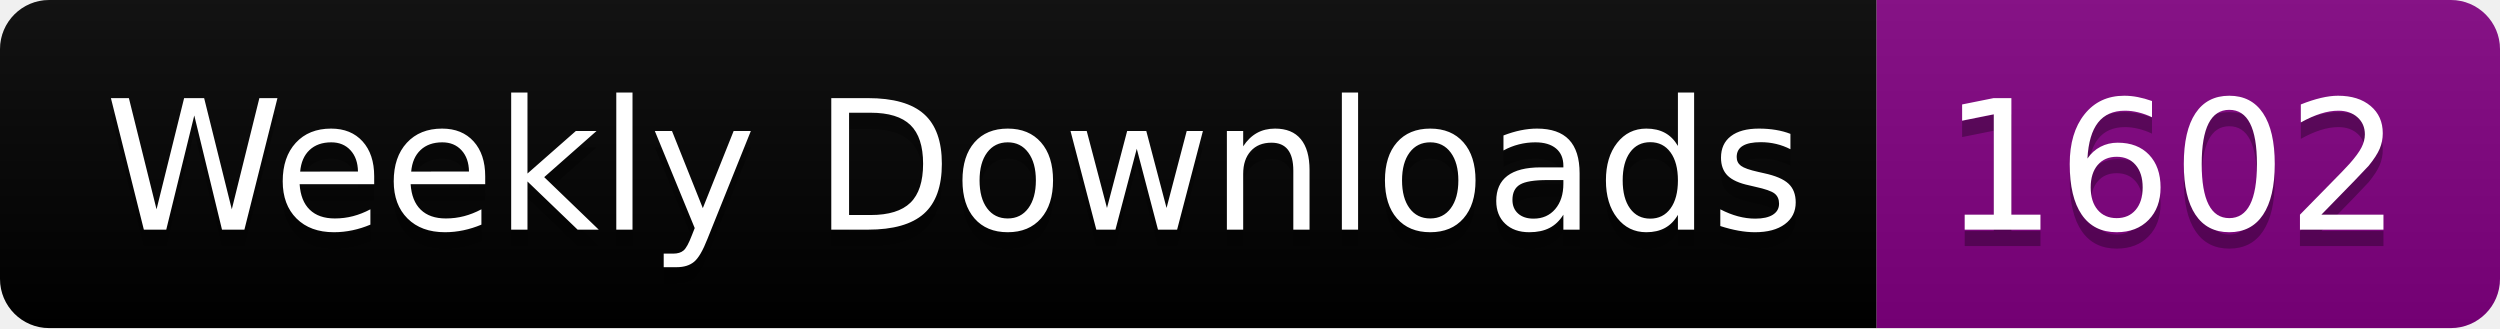
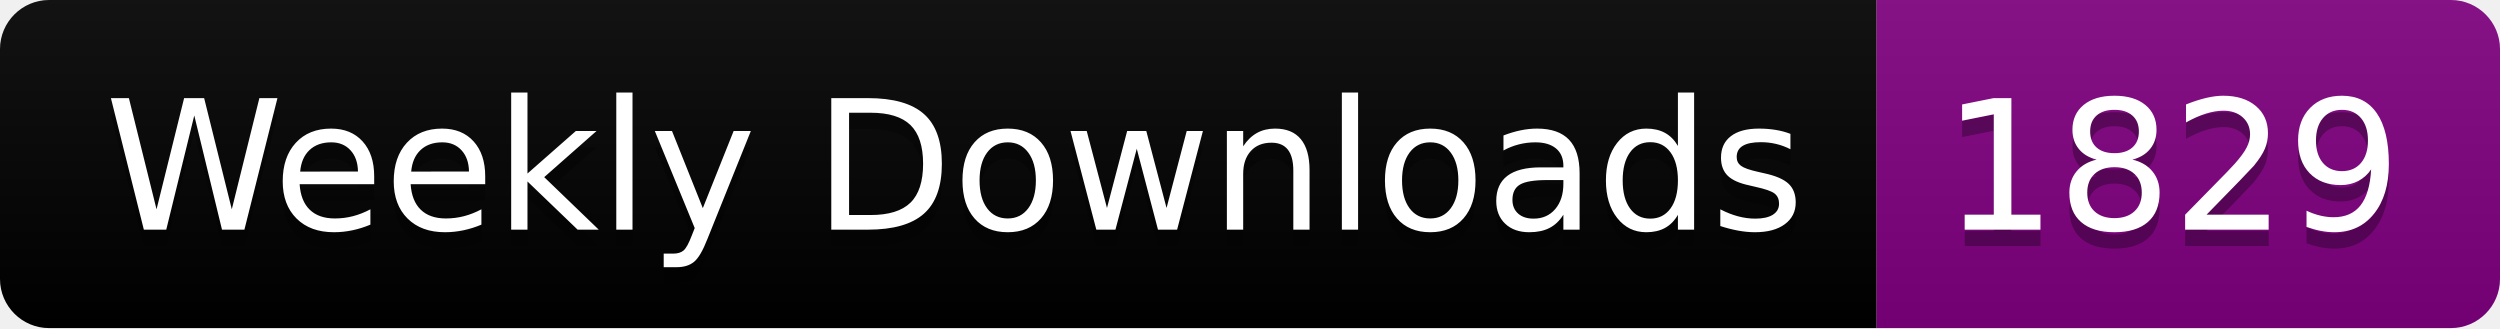
<svg xmlns="http://www.w3.org/2000/svg" width="152.4" height="20">
  <linearGradient id="smooth" x2="0" y2="100%">
    <stop offset="0" stop-color="#bbb" stop-opacity=".1" />
    <stop offset="1" stop-opacity=".1" />
  </linearGradient>
  <clipPath id="round">
    <rect width="152.4" height="20" rx="3" fill="#fff" />
  </clipPath>
  <g clip-path="url(#round)">
    <rect width="114.4" height="20" fill="black" />
    <rect x="114.4" width="38.0" height="20" fill="purple" />
    <rect width="152.4" height="20" fill="url(#smooth)" />
  </g>
  <g fill="#fff" text-anchor="middle" font-family="DejaVu Sans,Verdana,Geneva,sans-serif" font-size="110">
    <text x="582.0" y="150" fill="#010101" fill-opacity=".3" transform="scale(0.1)" textLength="1044.0" lengthAdjust="spacing">Weekly Downloads</text>
    <text x="582.0" y="140" transform="scale(0.1)" textLength="1044.0" lengthAdjust="spacing">Weekly Downloads</text>
-     <text x="1324.0" y="150" fill="#010101" fill-opacity=".3" transform="scale(0.1)" textLength="280.0" lengthAdjust="spacing">1602</text>
-     <text x="1324.0" y="140" transform="scale(0.1)" textLength="280.0" lengthAdjust="spacing">1602</text>
+     <text x="1324.0" y="150" fill="#010101" fill-opacity=".3" transform="scale(0.1)" textLength="280.0" lengthAdjust="spacing">1829</text>
+     <text x="1324.0" y="140" transform="scale(0.1)" textLength="280.0" lengthAdjust="spacing">1829</text>
  </g>
</svg>
